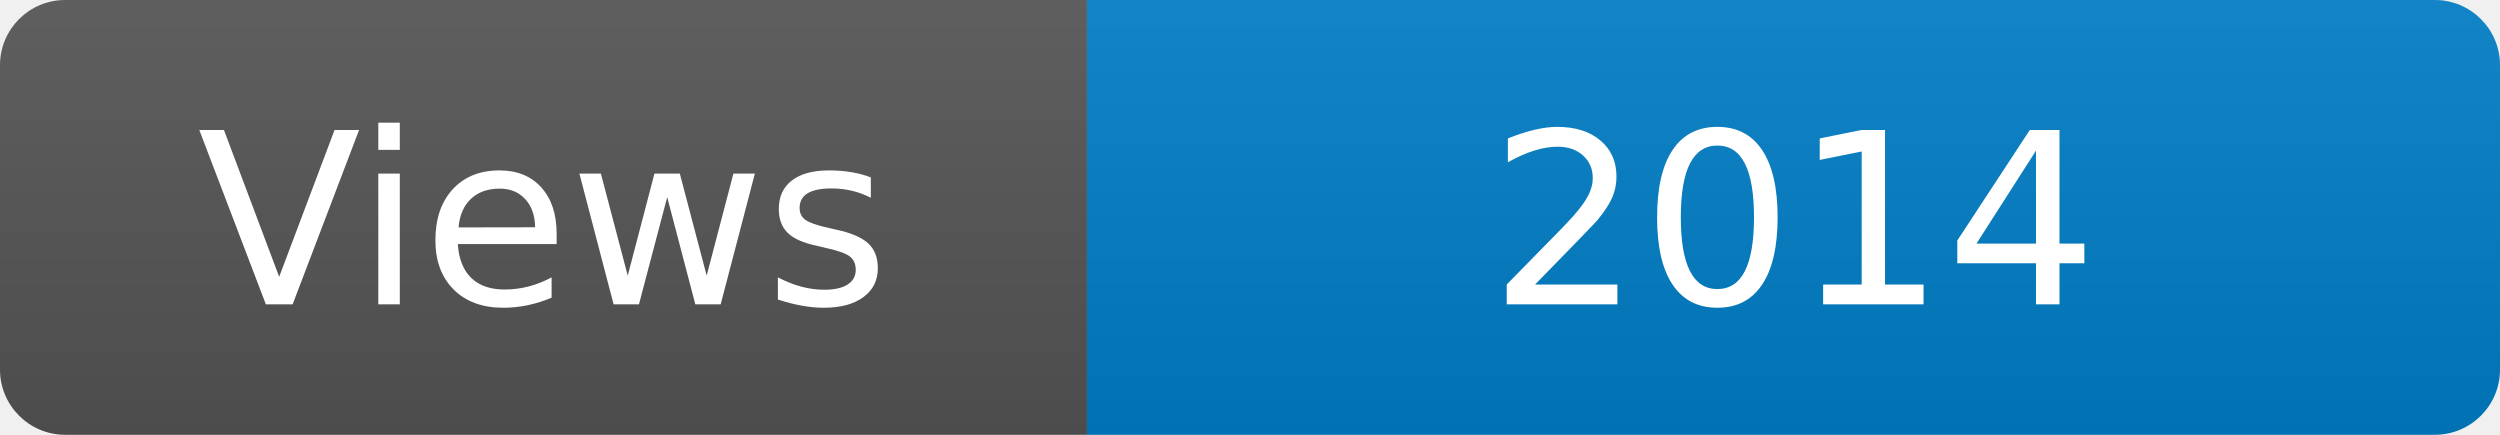
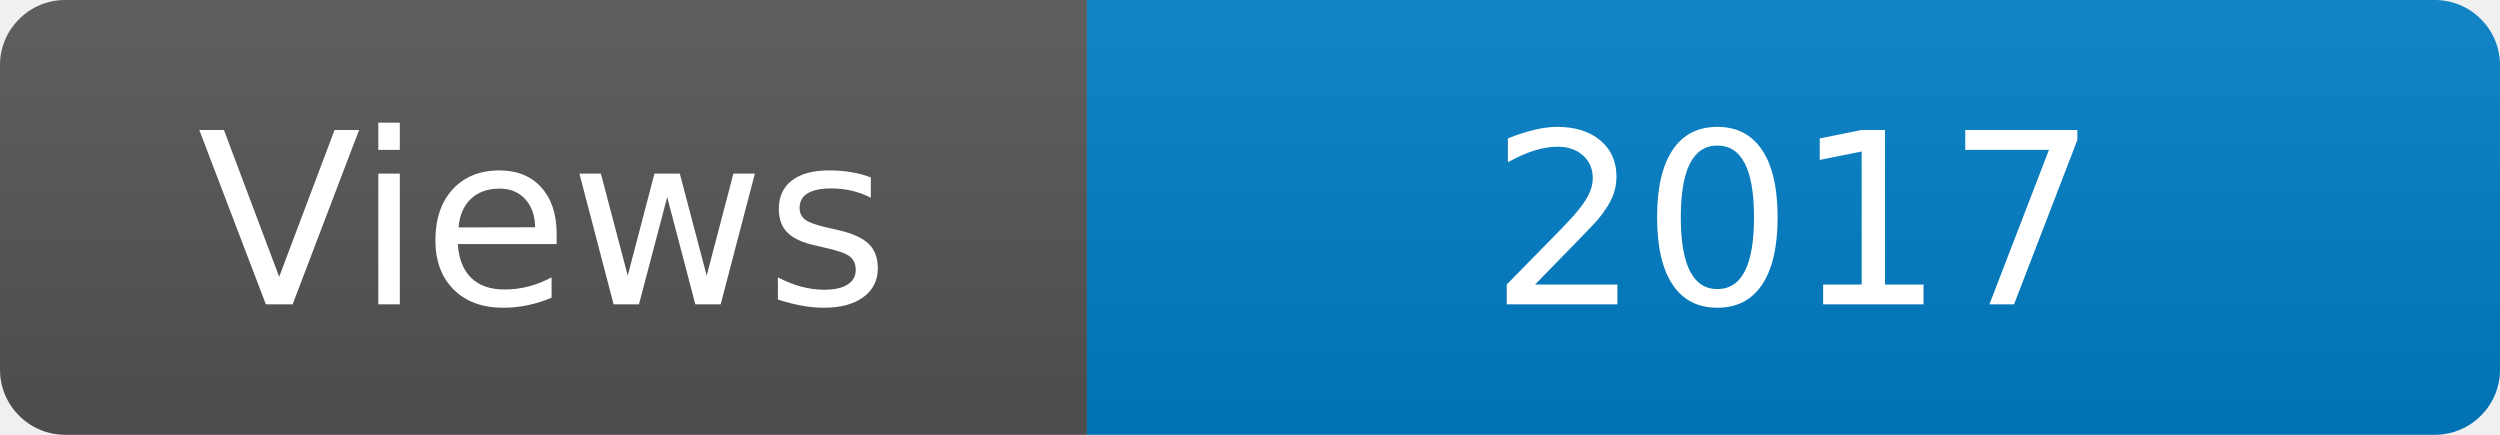
<svg xmlns="http://www.w3.org/2000/svg" width="115" height="20" role="img" aria-label="Maintained?: yes">
  <linearGradient id="s" x2="0" y2="100%">
    <stop offset="0" stop-color="#bbb" stop-opacity=".1" />
    <stop offset="1" stop-opacity=".1" />
  </linearGradient>
  <clipPath id="r">
    <rect width="115" height="20" rx="3" fill="#fff" />
  </clipPath>
  <g clip-path="url(#r)">
    <rect width="50" height="20" fill="#555" />
    <rect x="50" width="160" height="20" fill="#007ec6" />
    <rect width="115" height="20" fill="url(#s)" />
  </g>
  <g fill="#fff" text-anchor="middle" font-family="Verdana,Geneva,DejaVu Sans,sans-serif" font-size="110">
    <text x="250" y="140" transform="scale(.1)" fill="#fff">Views</text>
-     <text x="825" y="140" transform="scale(.1)" fill="#fff">2014</text>
+     <text x="825" y="140" transform="scale(.1)" fill="#fff">2017</text>
  </g>
</svg>
